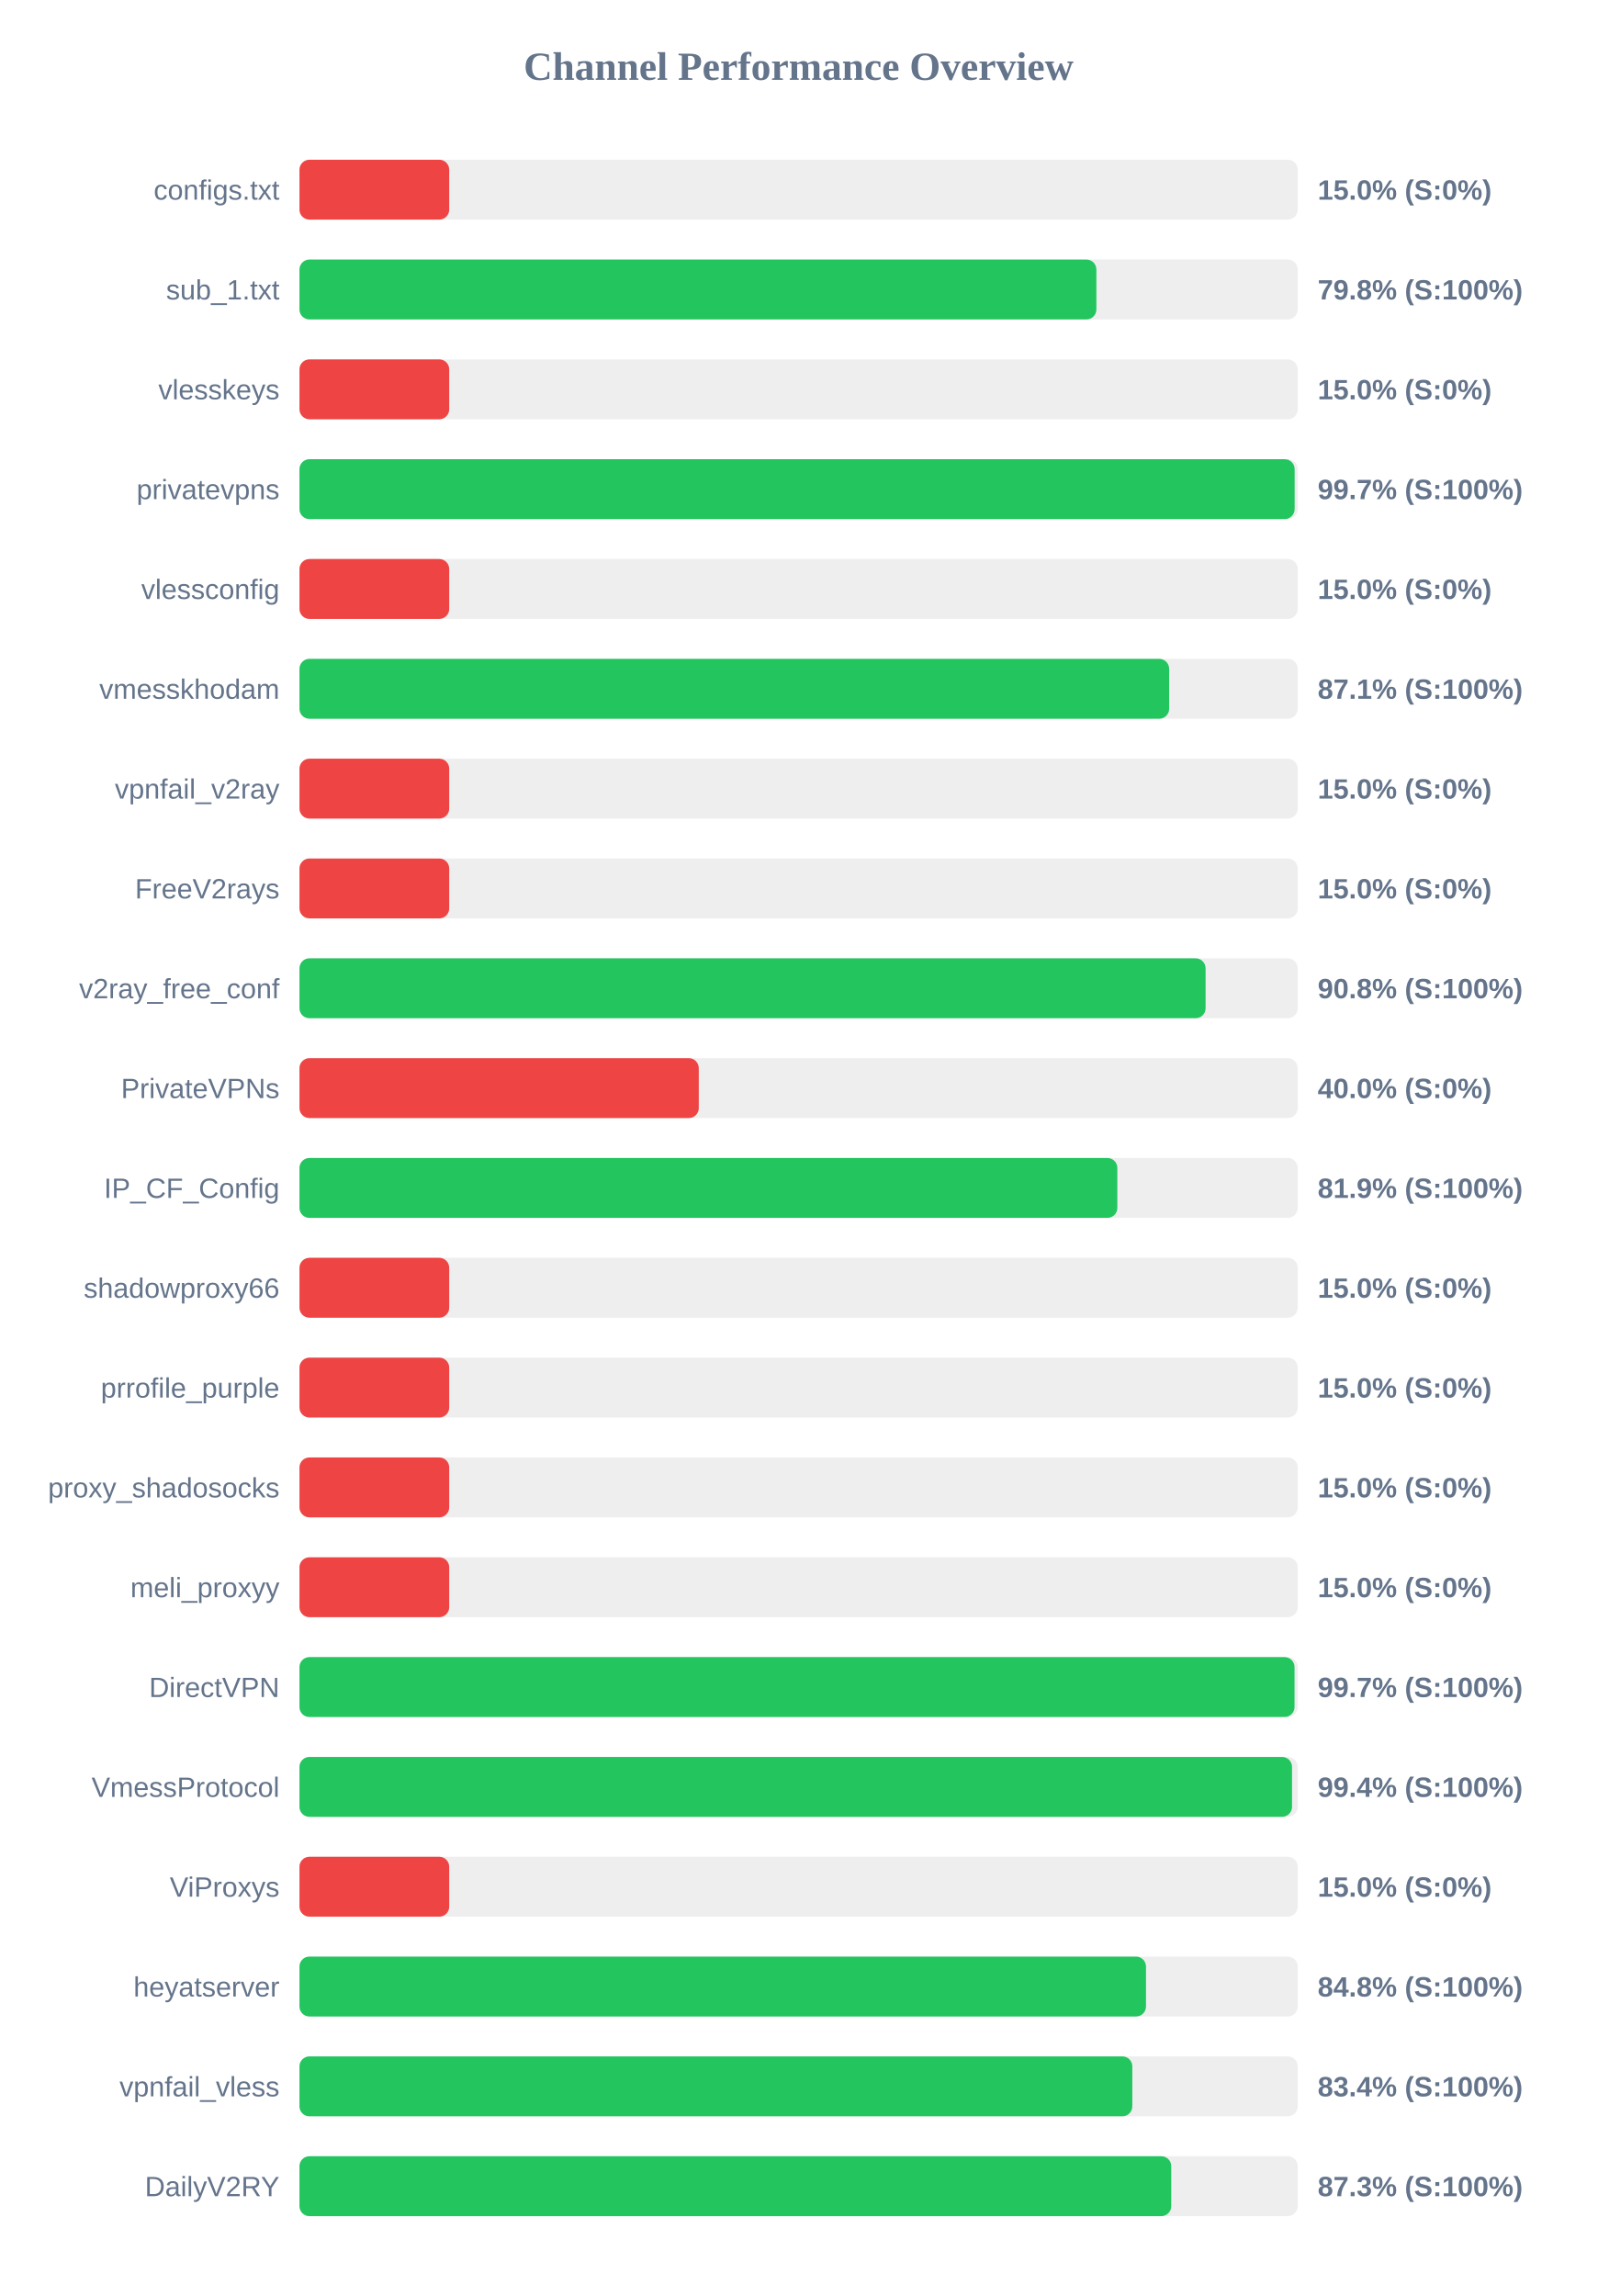
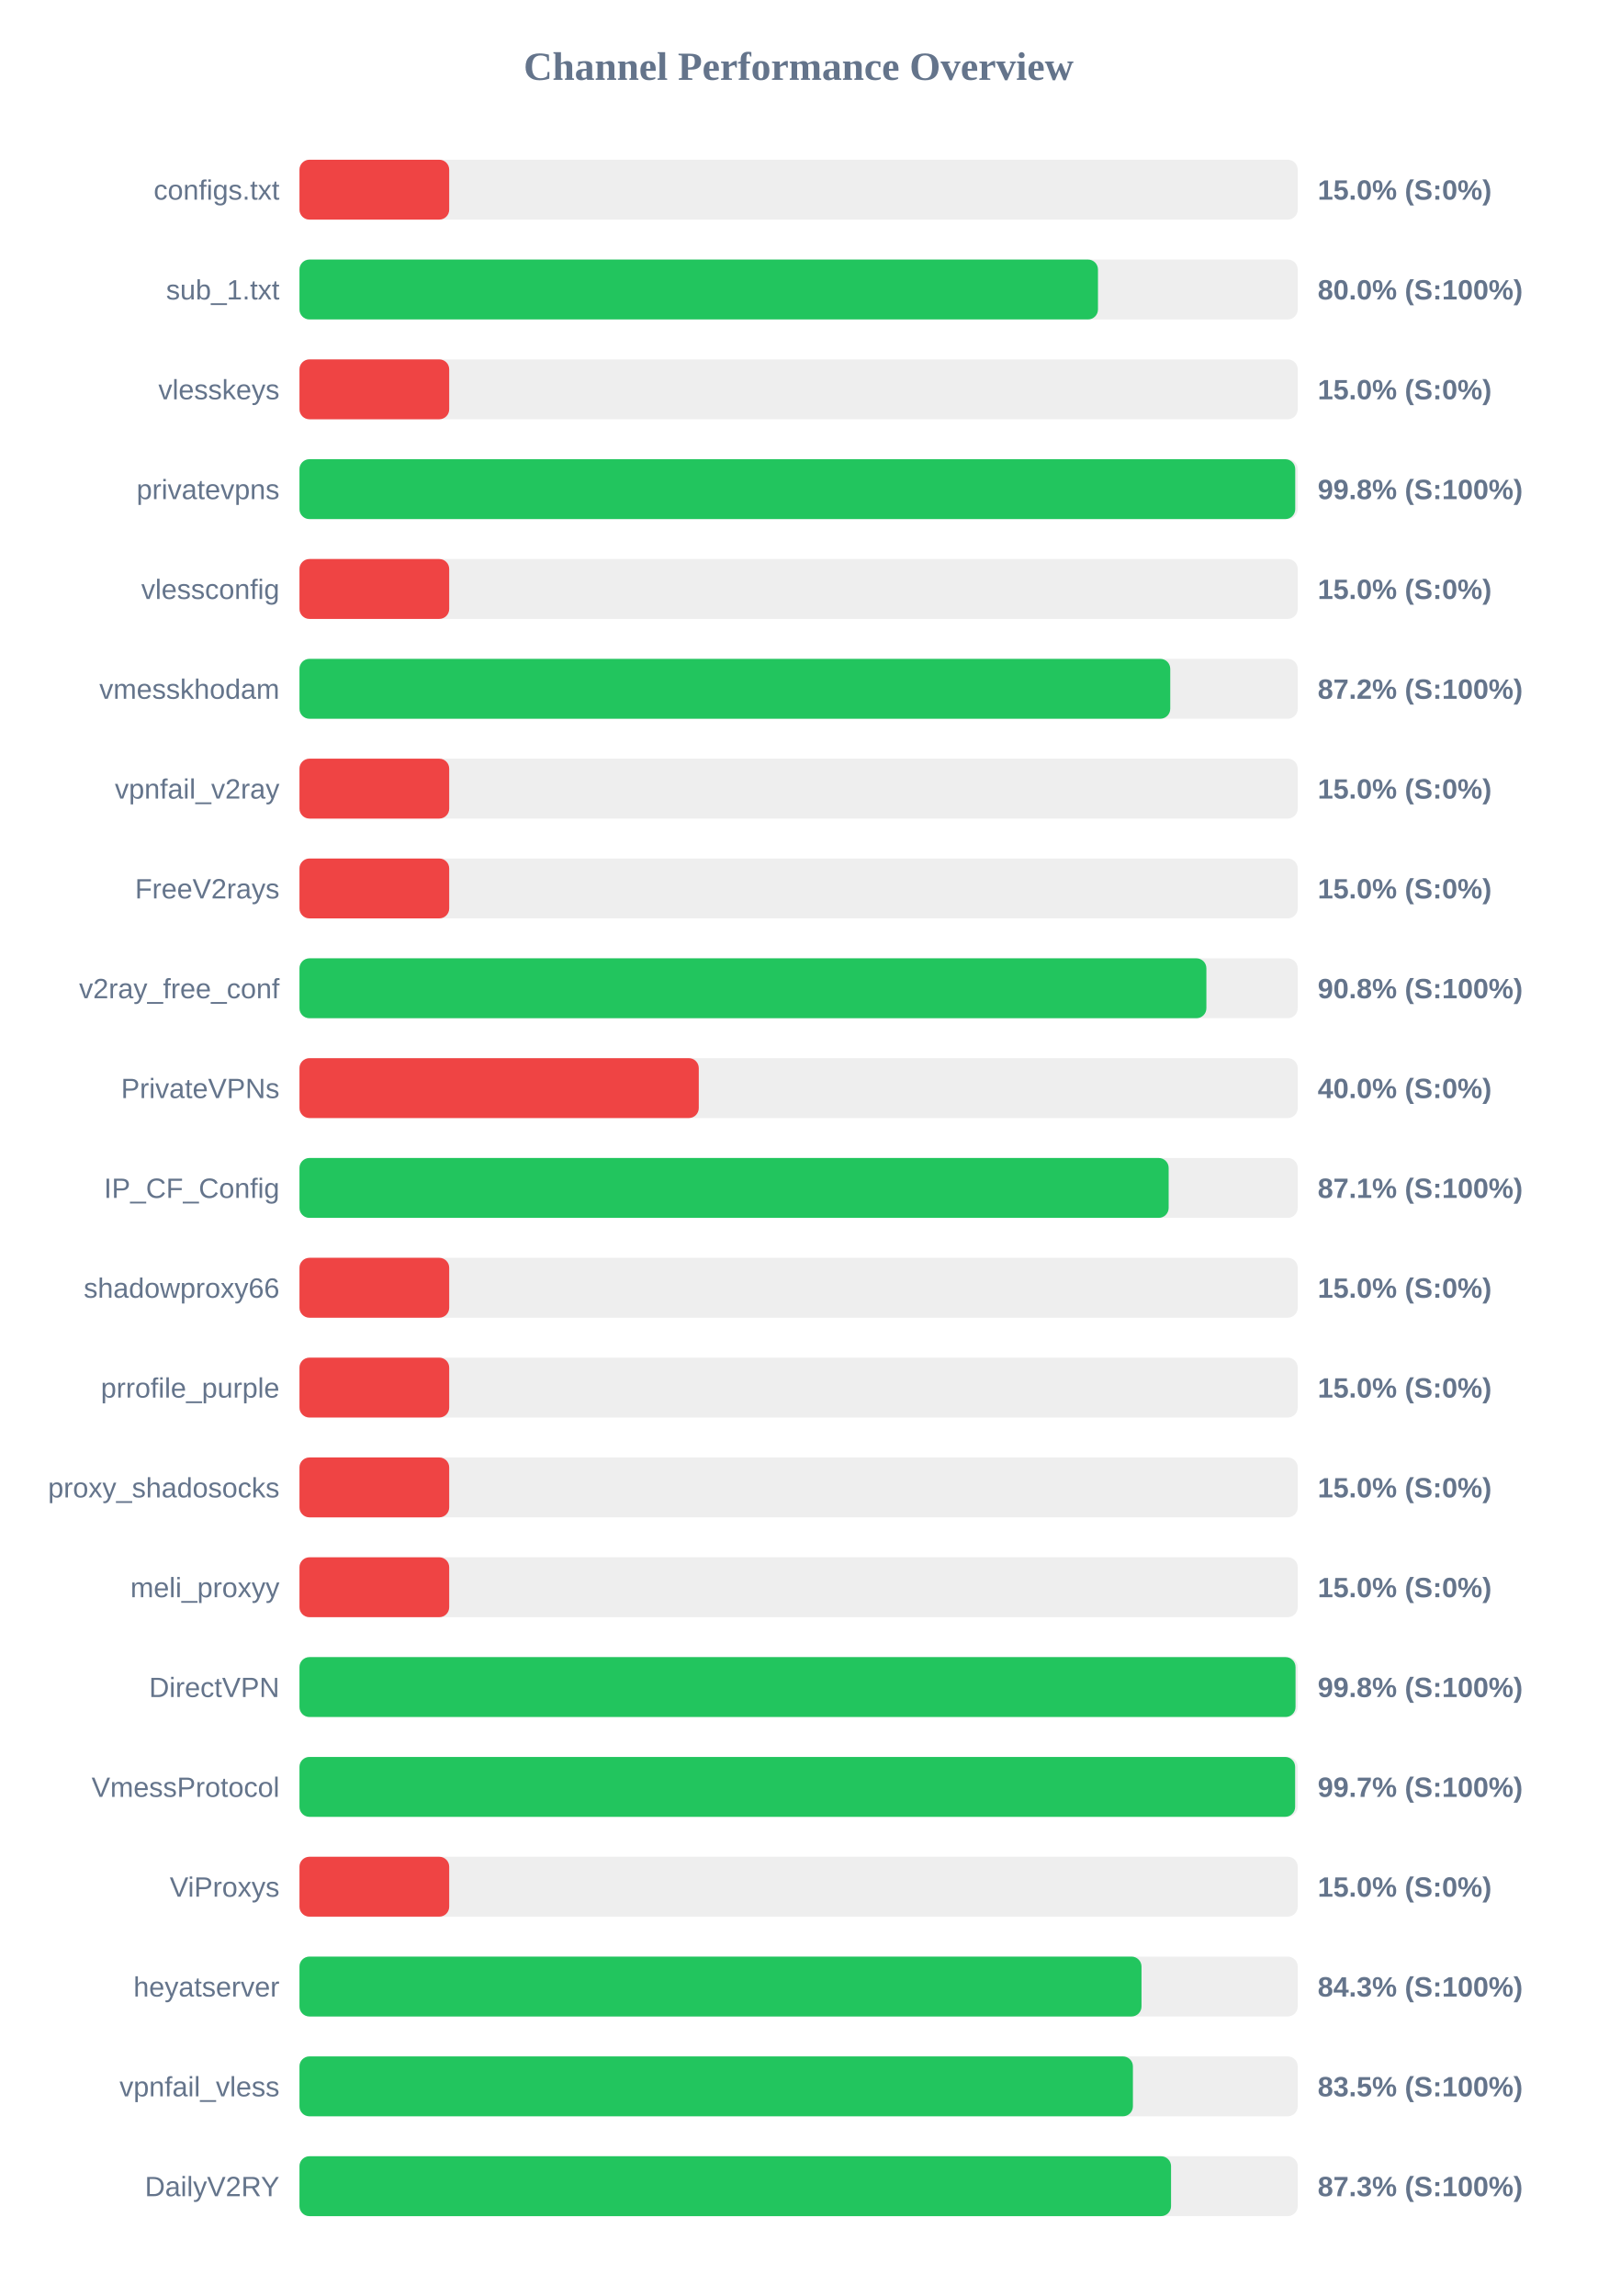
<svg xmlns="http://www.w3.org/2000/svg" width="800" height="1150" version="1.1">
  <style>
        .row { font: 14px Arial; fill: #64748b; }
        .score { font: bold 14px Arial; fill: #64748b; }
    </style>
  <text x="400" y="40" text-anchor="middle" font-size="20px" font-weight="bold" fill="#64748b">Channel Performance Overview</text>
  <rect x="150" y="80" width="500" height="30" fill="#eee" rx="5" />
  <rect x="150" y="80" width="75.0" height="30" fill="#ef4444" rx="5" />
  <text x="140" y="100" text-anchor="end" class="row">configs.txt</text>
  <text x="660" y="100" text-anchor="start" class="score">15.0% (S:0%)</text>
  <rect x="150" y="130" width="500" height="30" fill="#eee" rx="5" />
-   <rect x="150" y="130" width="399.15" height="30" fill="#22c55e" rx="5" />
+   <rect x="150" y="130" width="399.95" height="30" fill="#22c55e" rx="5" />
  <text x="140" y="150" text-anchor="end" class="row">sub_1.txt</text>
-   <text x="660" y="150" text-anchor="start" class="score">79.8% (S:100%)</text>
+   <text x="660" y="150" text-anchor="start" class="score">80.0% (S:100%)</text>
  <rect x="150" y="180" width="500" height="30" fill="#eee" rx="5" />
  <rect x="150" y="180" width="75.0" height="30" fill="#ef4444" rx="5" />
  <text x="140" y="200" text-anchor="end" class="row">vlesskeys</text>
  <text x="660" y="200" text-anchor="start" class="score">15.0% (S:0%)</text>
  <rect x="150" y="230" width="500" height="30" fill="#eee" rx="5" />
-   <rect x="150" y="230" width="498.45" height="30" fill="#22c55e" rx="5" />
+   <rect x="150" y="230" width="498.75" height="30" fill="#22c55e" rx="5" />
  <text x="140" y="250" text-anchor="end" class="row">privatevpns</text>
-   <text x="660" y="250" text-anchor="start" class="score">99.7% (S:100%)</text>
+   <text x="660" y="250" text-anchor="start" class="score">99.8% (S:100%)</text>
  <rect x="150" y="280" width="500" height="30" fill="#eee" rx="5" />
  <rect x="150" y="280" width="75.0" height="30" fill="#ef4444" rx="5" />
  <text x="140" y="300" text-anchor="end" class="row">vlessconfig</text>
  <text x="660" y="300" text-anchor="start" class="score">15.0% (S:0%)</text>
  <rect x="150" y="330" width="500" height="30" fill="#eee" rx="5" />
-   <rect x="150" y="330" width="435.6" height="30" fill="#22c55e" rx="5" />
+   <rect x="150" y="330" width="436.15" height="30" fill="#22c55e" rx="5" />
  <text x="140" y="350" text-anchor="end" class="row">vmesskhodam</text>
-   <text x="660" y="350" text-anchor="start" class="score">87.1% (S:100%)</text>
+   <text x="660" y="350" text-anchor="start" class="score">87.2% (S:100%)</text>
  <rect x="150" y="380" width="500" height="30" fill="#eee" rx="5" />
  <rect x="150" y="380" width="75.0" height="30" fill="#ef4444" rx="5" />
  <text x="140" y="400" text-anchor="end" class="row">vpnfail_v2ray</text>
  <text x="660" y="400" text-anchor="start" class="score">15.0% (S:0%)</text>
  <rect x="150" y="430" width="500" height="30" fill="#eee" rx="5" />
  <rect x="150" y="430" width="75.0" height="30" fill="#ef4444" rx="5" />
  <text x="140" y="450" text-anchor="end" class="row">FreeV2rays</text>
  <text x="660" y="450" text-anchor="start" class="score">15.0% (S:0%)</text>
  <rect x="150" y="480" width="500" height="30" fill="#eee" rx="5" />
-   <rect x="150" y="480" width="453.85" height="30" fill="#22c55e" rx="5" />
+   <rect x="150" y="480" width="454.25" height="30" fill="#22c55e" rx="5" />
  <text x="140" y="500" text-anchor="end" class="row">v2ray_free_conf</text>
  <text x="660" y="500" text-anchor="start" class="score">90.8% (S:100%)</text>
  <rect x="150" y="530" width="500" height="30" fill="#eee" rx="5" />
  <rect x="150" y="530" width="200.0" height="30" fill="#ef4444" rx="5" />
  <text x="140" y="550" text-anchor="end" class="row">PrivateVPNs</text>
  <text x="660" y="550" text-anchor="start" class="score">40.0% (S:0%)</text>
  <rect x="150" y="580" width="500" height="30" fill="#eee" rx="5" />
-   <rect x="150" y="580" width="409.65" height="30" fill="#22c55e" rx="5" />
+   <rect x="150" y="580" width="435.35" height="30" fill="#22c55e" rx="5" />
  <text x="140" y="600" text-anchor="end" class="row">IP_CF_Config</text>
-   <text x="660" y="600" text-anchor="start" class="score">81.9% (S:100%)</text>
+   <text x="660" y="600" text-anchor="start" class="score">87.1% (S:100%)</text>
  <rect x="150" y="630" width="500" height="30" fill="#eee" rx="5" />
  <rect x="150" y="630" width="75.0" height="30" fill="#ef4444" rx="5" />
  <text x="140" y="650" text-anchor="end" class="row">shadowproxy66</text>
  <text x="660" y="650" text-anchor="start" class="score">15.0% (S:0%)</text>
  <rect x="150" y="680" width="500" height="30" fill="#eee" rx="5" />
  <rect x="150" y="680" width="75.0" height="30" fill="#ef4444" rx="5" />
  <text x="140" y="700" text-anchor="end" class="row">prrofile_purple</text>
  <text x="660" y="700" text-anchor="start" class="score">15.0% (S:0%)</text>
  <rect x="150" y="730" width="500" height="30" fill="#eee" rx="5" />
  <rect x="150" y="730" width="75.0" height="30" fill="#ef4444" rx="5" />
  <text x="140" y="750" text-anchor="end" class="row">proxy_shadosocks</text>
  <text x="660" y="750" text-anchor="start" class="score">15.0% (S:0%)</text>
  <rect x="150" y="780" width="500" height="30" fill="#eee" rx="5" />
  <rect x="150" y="780" width="75.0" height="30" fill="#ef4444" rx="5" />
  <text x="140" y="800" text-anchor="end" class="row">meli_proxyy</text>
  <text x="660" y="800" text-anchor="start" class="score">15.0% (S:0%)</text>
  <rect x="150" y="830" width="500" height="30" fill="#eee" rx="5" />
-   <rect x="150" y="830" width="498.4" height="30" fill="#22c55e" rx="5" />
+   <rect x="150" y="830" width="498.9" height="30" fill="#22c55e" rx="5" />
  <text x="140" y="850" text-anchor="end" class="row">DirectVPN</text>
-   <text x="660" y="850" text-anchor="start" class="score">99.7% (S:100%)</text>
+   <text x="660" y="850" text-anchor="start" class="score">99.8% (S:100%)</text>
  <rect x="150" y="880" width="500" height="30" fill="#eee" rx="5" />
-   <rect x="150" y="880" width="497.15" height="30" fill="#22c55e" rx="5" />
+   <rect x="150" y="880" width="498.7" height="30" fill="#22c55e" rx="5" />
  <text x="140" y="900" text-anchor="end" class="row">VmessProtocol</text>
-   <text x="660" y="900" text-anchor="start" class="score">99.4% (S:100%)</text>
+   <text x="660" y="900" text-anchor="start" class="score">99.7% (S:100%)</text>
  <rect x="150" y="930" width="500" height="30" fill="#eee" rx="5" />
  <rect x="150" y="930" width="75.0" height="30" fill="#ef4444" rx="5" />
  <text x="140" y="950" text-anchor="end" class="row">ViProxys</text>
  <text x="660" y="950" text-anchor="start" class="score">15.0% (S:0%)</text>
  <rect x="150" y="980" width="500" height="30" fill="#eee" rx="5" />
-   <rect x="150" y="980" width="424.0" height="30" fill="#22c55e" rx="5" />
+   <rect x="150" y="980" width="421.75" height="30" fill="#22c55e" rx="5" />
  <text x="140" y="1000" text-anchor="end" class="row">heyatserver</text>
-   <text x="660" y="1000" text-anchor="start" class="score">84.8% (S:100%)</text>
+   <text x="660" y="1000" text-anchor="start" class="score">84.3% (S:100%)</text>
  <rect x="150" y="1030" width="500" height="30" fill="#eee" rx="5" />
-   <rect x="150" y="1030" width="417.15" height="30" fill="#22c55e" rx="5" />
+   <rect x="150" y="1030" width="417.45" height="30" fill="#22c55e" rx="5" />
  <text x="140" y="1050" text-anchor="end" class="row">vpnfail_vless</text>
-   <text x="660" y="1050" text-anchor="start" class="score">83.4% (S:100%)</text>
+   <text x="660" y="1050" text-anchor="start" class="score">83.5% (S:100%)</text>
  <rect x="150" y="1080" width="500" height="30" fill="#eee" rx="5" />
-   <rect x="150" y="1080" width="436.65" height="30" fill="#22c55e" rx="5" />
+   <rect x="150" y="1080" width="436.55" height="30" fill="#22c55e" rx="5" />
  <text x="140" y="1100" text-anchor="end" class="row">DailyV2RY</text>
  <text x="660" y="1100" text-anchor="start" class="score">87.3% (S:100%)</text>
</svg>
